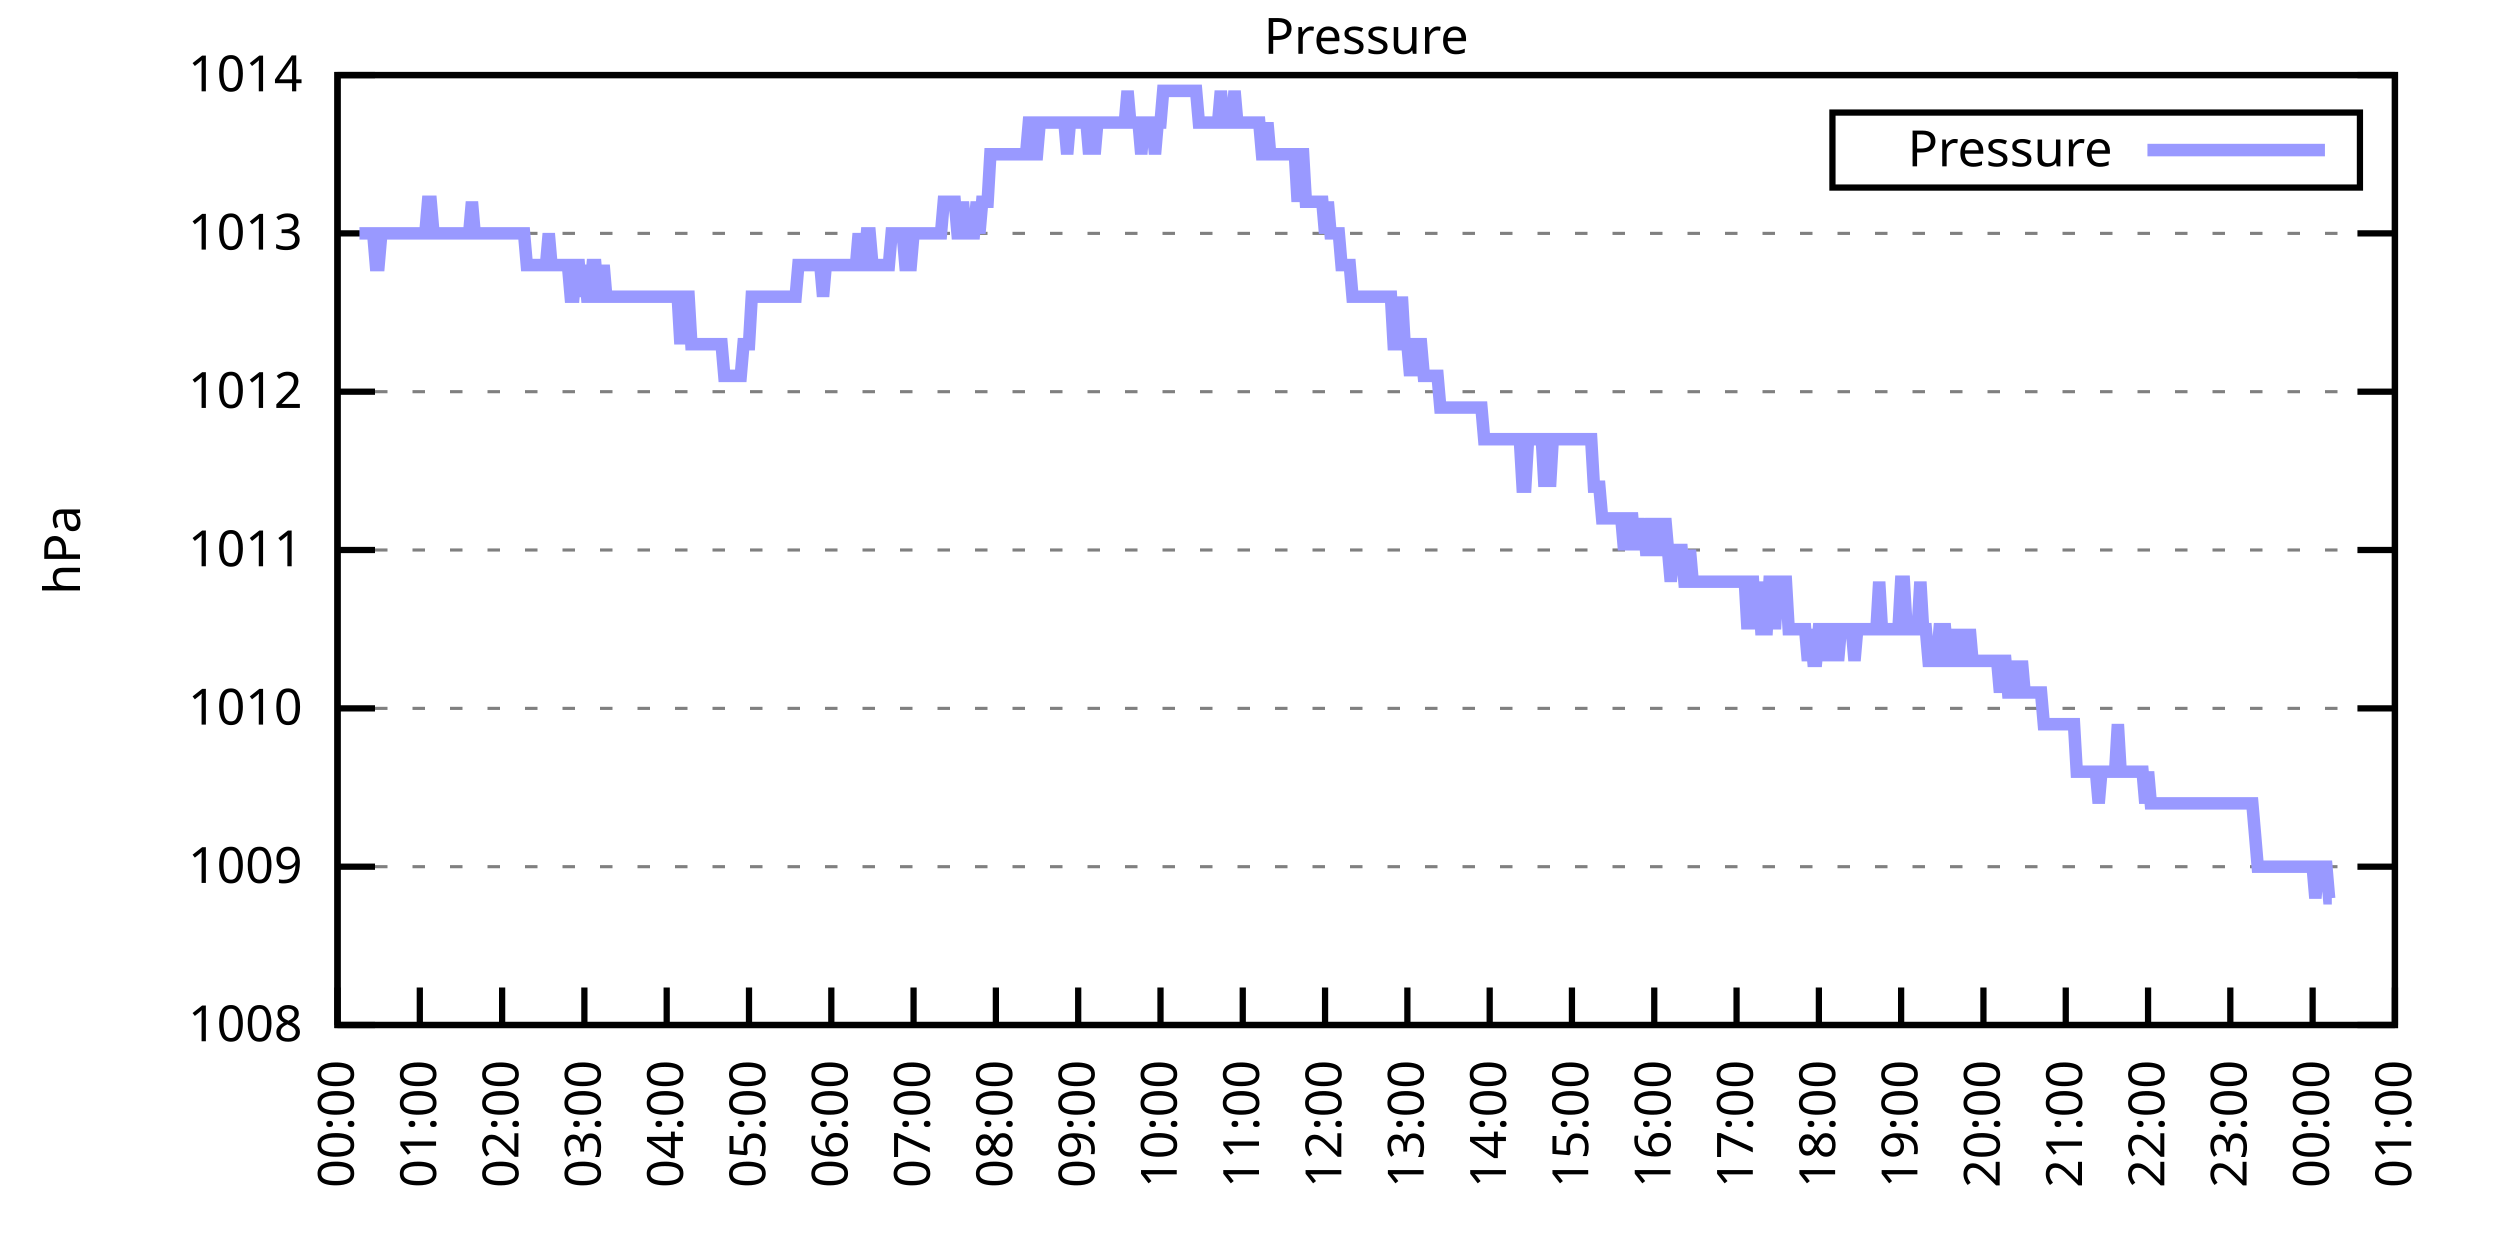
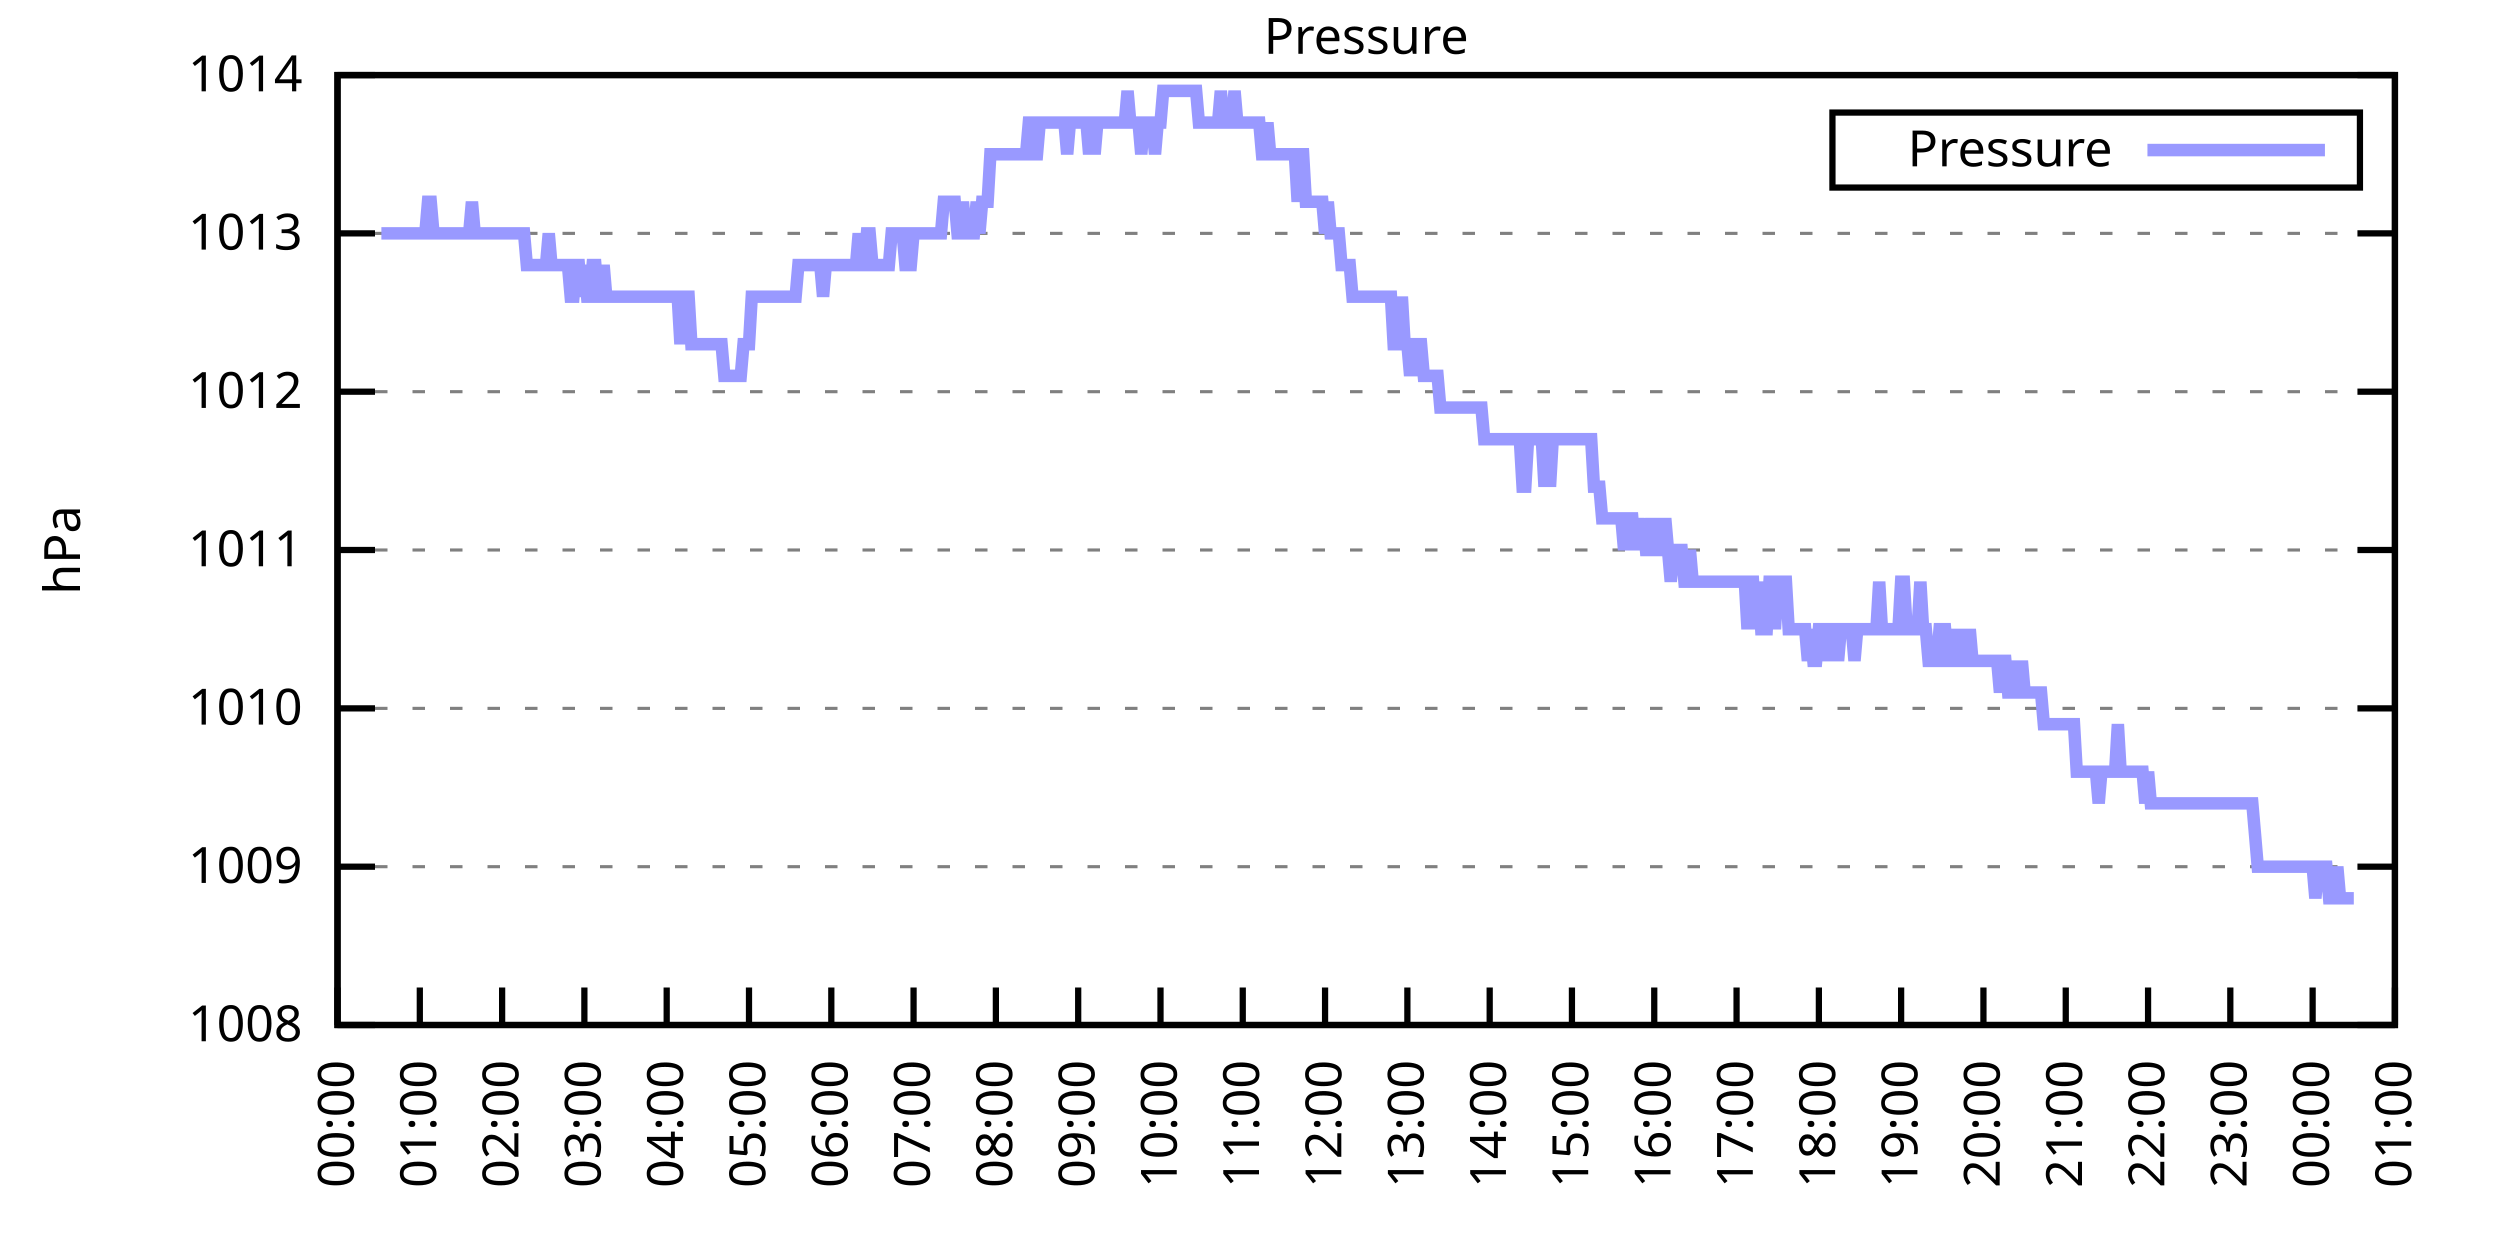
<svg xmlns="http://www.w3.org/2000/svg" xmlns:xlink="http://www.w3.org/1999/xlink" width="400" height="200" viewBox="0 0 400 200">
  <g id="gnuplot_canvas">
    <rect x="0" y="0" width="400" height="200" fill="none" />
    <defs>
      <circle id="gpDot" r="0.5" stroke-width="0.5" stroke="currentColor" />
      <path id="gpPt0" stroke-width="0.333" stroke="currentColor" d="M-1,0 h2 M0,-1 v2" />
      <path id="gpPt1" stroke-width="0.333" stroke="currentColor" d="M-1,-1 L1,1 M1,-1 L-1,1" />
      <path id="gpPt2" stroke-width="0.333" stroke="currentColor" d="M-1,0 L1,0 M0,-1 L0,1 M-1,-1 L1,1 M-1,1 L1,-1" />
      <rect id="gpPt3" stroke-width="0.333" stroke="currentColor" x="-1" y="-1" width="2" height="2" />
      <rect id="gpPt4" stroke-width="0.333" stroke="currentColor" fill="currentColor" x="-1" y="-1" width="2" height="2" />
      <circle id="gpPt5" stroke-width="0.333" stroke="currentColor" cx="0" cy="0" r="1" />
      <use xlink:href="#gpPt5" id="gpPt6" fill="currentColor" stroke="none" />
      <path id="gpPt7" stroke-width="0.333" stroke="currentColor" d="M0,-1.33 L-1.33,0.67 L1.33,0.67 z" />
      <use xlink:href="#gpPt7" id="gpPt8" fill="currentColor" stroke="none" />
      <use xlink:href="#gpPt7" id="gpPt9" stroke="currentColor" transform="rotate(180)" />
      <use xlink:href="#gpPt9" id="gpPt10" fill="currentColor" stroke="none" />
      <use xlink:href="#gpPt3" id="gpPt11" stroke="currentColor" transform="rotate(45)" />
      <use xlink:href="#gpPt11" id="gpPt12" fill="currentColor" stroke="none" />
      <path id="gpPt13" stroke-width="0.333" stroke="currentColor" d="M0,1.330 L1.265,0.411 L0.782,-1.067 L-0.782,-1.076 L-1.265,0.411 z" />
      <use xlink:href="#gpPt13" id="gpPt14" fill="currentColor" stroke="none" />
      <filter id="textbox" filterUnits="objectBoundingBox" x="0" y="0" height="1" width="1">
        <feFlood flood-color="white" flood-opacity="1" result="bgnd" />
        <feComposite in="SourceGraphic" in2="bgnd" operator="atop" />
      </filter>
      <filter id="greybox" filterUnits="objectBoundingBox" x="0" y="0" height="1" width="1">
        <feFlood flood-color="lightgrey" flood-opacity="1" result="grey" />
        <feComposite in="SourceGraphic" in2="grey" operator="atop" />
      </filter>
    </defs>
    <g fill="none" color="white" stroke="currentColor" stroke-width="1.00" stroke-linecap="butt" stroke-linejoin="miter">
</g>
    <g fill="none" color="black" stroke="currentColor" stroke-width="1.00" stroke-linecap="butt" stroke-linejoin="miter">
      <g stroke="none" shape-rendering="crispEdges">
        <polygon fill="rgb(255, 255, 255)" points="54.00,164.00 383.18,164.00 383.18,12.02 54.00,12.02 " />
      </g>
    </g>
    <g fill="none" color="black" stroke="currentColor" stroke-width="1.00" stroke-linecap="butt" stroke-linejoin="miter">
</g>
    <g fill="none" color="black" stroke="black" stroke-width="0.50" stroke-linecap="butt" stroke-linejoin="miter">
</g>
    <g fill="none" color="gray" stroke="currentColor" stroke-width="0.50" stroke-linecap="butt" stroke-linejoin="miter">
      <path stroke="gray" stroke-dasharray="2,4" class="gridline" d="M54.00,164.00 L383.19,164.00  " />
    </g>
    <g fill="none" color="gray" stroke="gray" stroke-width="1.00" stroke-linecap="butt" stroke-linejoin="miter">
</g>
    <g fill="none" color="black" stroke="currentColor" stroke-width="1.00" stroke-linecap="butt" stroke-linejoin="miter">
      <path stroke="black" d="M54.00,164.00 L60.00,164.00 M383.19,164.00 L377.19,164.00  " />
      <g transform="translate(48.40,166.60)" stroke="none" fill="black" font-family="Sans" font-size="8.00" text-anchor="end">
        <text>
          <tspan font-family="Sans"> 1008</tspan>
        </text>
      </g>
    </g>
    <g fill="none" color="black" stroke="currentColor" stroke-width="1.00" stroke-linecap="butt" stroke-linejoin="miter">
</g>
    <g fill="none" color="black" stroke="black" stroke-width="0.50" stroke-linecap="butt" stroke-linejoin="miter">
</g>
    <g fill="none" color="gray" stroke="currentColor" stroke-width="0.50" stroke-linecap="butt" stroke-linejoin="miter">
      <path stroke="gray" stroke-dasharray="2,4" class="gridline" d="M54.00,138.67 L383.19,138.67  " />
    </g>
    <g fill="none" color="gray" stroke="gray" stroke-width="1.00" stroke-linecap="butt" stroke-linejoin="miter">
</g>
    <g fill="none" color="black" stroke="currentColor" stroke-width="1.00" stroke-linecap="butt" stroke-linejoin="miter">
      <path stroke="black" d="M54.00,138.67 L60.00,138.67 M383.19,138.67 L377.19,138.67  " />
      <g transform="translate(48.40,141.27)" stroke="none" fill="black" font-family="Sans" font-size="8.00" text-anchor="end">
        <text>
          <tspan font-family="Sans"> 1009</tspan>
        </text>
      </g>
    </g>
    <g fill="none" color="black" stroke="currentColor" stroke-width="1.00" stroke-linecap="butt" stroke-linejoin="miter">
</g>
    <g fill="none" color="black" stroke="black" stroke-width="0.50" stroke-linecap="butt" stroke-linejoin="miter">
</g>
    <g fill="none" color="gray" stroke="currentColor" stroke-width="0.50" stroke-linecap="butt" stroke-linejoin="miter">
      <path stroke="gray" stroke-dasharray="2,4" class="gridline" d="M54.00,113.34 L383.19,113.34  " />
    </g>
    <g fill="none" color="gray" stroke="gray" stroke-width="1.00" stroke-linecap="butt" stroke-linejoin="miter">
</g>
    <g fill="none" color="black" stroke="currentColor" stroke-width="1.00" stroke-linecap="butt" stroke-linejoin="miter">
      <path stroke="black" d="M54.00,113.34 L60.00,113.34 M383.19,113.34 L377.19,113.34  " />
      <g transform="translate(48.40,115.94)" stroke="none" fill="black" font-family="Sans" font-size="8.00" text-anchor="end">
        <text>
          <tspan font-family="Sans"> 1010</tspan>
        </text>
      </g>
    </g>
    <g fill="none" color="black" stroke="currentColor" stroke-width="1.00" stroke-linecap="butt" stroke-linejoin="miter">
</g>
    <g fill="none" color="black" stroke="black" stroke-width="0.50" stroke-linecap="butt" stroke-linejoin="miter">
</g>
    <g fill="none" color="gray" stroke="currentColor" stroke-width="0.50" stroke-linecap="butt" stroke-linejoin="miter">
      <path stroke="gray" stroke-dasharray="2,4" class="gridline" d="M54.00,88.00 L383.19,88.00  " />
    </g>
    <g fill="none" color="gray" stroke="gray" stroke-width="1.00" stroke-linecap="butt" stroke-linejoin="miter">
</g>
    <g fill="none" color="black" stroke="currentColor" stroke-width="1.00" stroke-linecap="butt" stroke-linejoin="miter">
      <path stroke="black" d="M54.00,88.00 L60.00,88.00 M383.19,88.00 L377.19,88.00  " />
      <g transform="translate(48.40,90.60)" stroke="none" fill="black" font-family="Sans" font-size="8.00" text-anchor="end">
        <text>
          <tspan font-family="Sans"> 1011</tspan>
        </text>
      </g>
    </g>
    <g fill="none" color="black" stroke="currentColor" stroke-width="1.00" stroke-linecap="butt" stroke-linejoin="miter">
</g>
    <g fill="none" color="black" stroke="black" stroke-width="0.50" stroke-linecap="butt" stroke-linejoin="miter">
</g>
    <g fill="none" color="gray" stroke="currentColor" stroke-width="0.50" stroke-linecap="butt" stroke-linejoin="miter">
      <path stroke="gray" stroke-dasharray="2,4" class="gridline" d="M54.00,62.67 L383.19,62.67  " />
    </g>
    <g fill="none" color="gray" stroke="gray" stroke-width="1.00" stroke-linecap="butt" stroke-linejoin="miter">
</g>
    <g fill="none" color="black" stroke="currentColor" stroke-width="1.00" stroke-linecap="butt" stroke-linejoin="miter">
      <path stroke="black" d="M54.00,62.67 L60.00,62.67 M383.19,62.67 L377.19,62.67  " />
      <g transform="translate(48.40,65.27)" stroke="none" fill="black" font-family="Sans" font-size="8.00" text-anchor="end">
        <text>
          <tspan font-family="Sans"> 1012</tspan>
        </text>
      </g>
    </g>
    <g fill="none" color="black" stroke="currentColor" stroke-width="1.00" stroke-linecap="butt" stroke-linejoin="miter">
</g>
    <g fill="none" color="black" stroke="black" stroke-width="0.50" stroke-linecap="butt" stroke-linejoin="miter">
</g>
    <g fill="none" color="gray" stroke="currentColor" stroke-width="0.50" stroke-linecap="butt" stroke-linejoin="miter">
      <path stroke="gray" stroke-dasharray="2,4" class="gridline" d="M54.00,37.34 L383.19,37.34  " />
    </g>
    <g fill="none" color="gray" stroke="gray" stroke-width="1.00" stroke-linecap="butt" stroke-linejoin="miter">
</g>
    <g fill="none" color="black" stroke="currentColor" stroke-width="1.00" stroke-linecap="butt" stroke-linejoin="miter">
      <path stroke="black" d="M54.00,37.34 L60.00,37.34 M383.19,37.34 L377.19,37.34  " />
      <g transform="translate(48.40,39.94)" stroke="none" fill="black" font-family="Sans" font-size="8.00" text-anchor="end">
        <text>
          <tspan font-family="Sans"> 1013</tspan>
        </text>
      </g>
    </g>
    <g fill="none" color="black" stroke="currentColor" stroke-width="1.00" stroke-linecap="butt" stroke-linejoin="miter">
</g>
    <g fill="none" color="black" stroke="black" stroke-width="0.50" stroke-linecap="butt" stroke-linejoin="miter">
</g>
    <g fill="none" color="gray" stroke="currentColor" stroke-width="0.50" stroke-linecap="butt" stroke-linejoin="miter">
      <path stroke="gray" stroke-dasharray="2,4" class="gridline" d="M54.00,12.01 L383.19,12.01  " />
    </g>
    <g fill="none" color="gray" stroke="gray" stroke-width="1.00" stroke-linecap="butt" stroke-linejoin="miter">
</g>
    <g fill="none" color="black" stroke="currentColor" stroke-width="1.00" stroke-linecap="butt" stroke-linejoin="miter">
      <path stroke="black" d="M54.00,12.01 L60.00,12.01 M383.19,12.01 L377.19,12.01  " />
      <g transform="translate(48.40,14.61)" stroke="none" fill="black" font-family="Sans" font-size="8.00" text-anchor="end">
        <text>
          <tspan font-family="Sans"> 1014</tspan>
        </text>
      </g>
    </g>
    <g fill="none" color="black" stroke="currentColor" stroke-width="1.00" stroke-linecap="butt" stroke-linejoin="miter">
      <path stroke="black" d="M54.00,164.00 L54.00,158.00  " />
      <g transform="translate(56.60,169.60) rotate(270.00)" stroke="none" fill="black" font-family="Sans" font-size="8.00" text-anchor="end">
        <text>
          <tspan font-family="Sans">00:00</tspan>
        </text>
      </g>
    </g>
    <g fill="none" color="black" stroke="currentColor" stroke-width="1.00" stroke-linecap="butt" stroke-linejoin="miter">
      <path stroke="black" d="M67.17,164.00 L67.17,158.00  " />
      <g transform="translate(69.77,169.60) rotate(270.00)" stroke="none" fill="black" font-family="Sans" font-size="8.00" text-anchor="end">
        <text>
          <tspan font-family="Sans">01:00</tspan>
        </text>
      </g>
    </g>
    <g fill="none" color="black" stroke="currentColor" stroke-width="1.00" stroke-linecap="butt" stroke-linejoin="miter">
      <path stroke="black" d="M80.34,164.00 L80.34,158.00  " />
      <g transform="translate(82.94,169.60) rotate(270.00)" stroke="none" fill="black" font-family="Sans" font-size="8.00" text-anchor="end">
        <text>
          <tspan font-family="Sans">02:00</tspan>
        </text>
      </g>
    </g>
    <g fill="none" color="black" stroke="currentColor" stroke-width="1.00" stroke-linecap="butt" stroke-linejoin="miter">
      <path stroke="black" d="M93.50,164.00 L93.50,158.00  " />
      <g transform="translate(96.10,169.60) rotate(270.00)" stroke="none" fill="black" font-family="Sans" font-size="8.00" text-anchor="end">
        <text>
          <tspan font-family="Sans">03:00</tspan>
        </text>
      </g>
    </g>
    <g fill="none" color="black" stroke="currentColor" stroke-width="1.00" stroke-linecap="butt" stroke-linejoin="miter">
      <path stroke="black" d="M106.67,164.00 L106.67,158.00  " />
      <g transform="translate(109.27,169.60) rotate(270.00)" stroke="none" fill="black" font-family="Sans" font-size="8.00" text-anchor="end">
        <text>
          <tspan font-family="Sans">04:00</tspan>
        </text>
      </g>
    </g>
    <g fill="none" color="black" stroke="currentColor" stroke-width="1.00" stroke-linecap="butt" stroke-linejoin="miter">
      <path stroke="black" d="M119.84,164.00 L119.84,158.00  " />
      <g transform="translate(122.44,169.60) rotate(270.00)" stroke="none" fill="black" font-family="Sans" font-size="8.00" text-anchor="end">
        <text>
          <tspan font-family="Sans">05:00</tspan>
        </text>
      </g>
    </g>
    <g fill="none" color="black" stroke="currentColor" stroke-width="1.00" stroke-linecap="butt" stroke-linejoin="miter">
      <path stroke="black" d="M133.01,164.00 L133.01,158.00  " />
      <g transform="translate(135.61,169.60) rotate(270.00)" stroke="none" fill="black" font-family="Sans" font-size="8.00" text-anchor="end">
        <text>
          <tspan font-family="Sans">06:00</tspan>
        </text>
      </g>
    </g>
    <g fill="none" color="black" stroke="currentColor" stroke-width="1.00" stroke-linecap="butt" stroke-linejoin="miter">
      <path stroke="black" d="M146.17,164.00 L146.17,158.00  " />
      <g transform="translate(148.77,169.60) rotate(270.00)" stroke="none" fill="black" font-family="Sans" font-size="8.00" text-anchor="end">
        <text>
          <tspan font-family="Sans">07:00</tspan>
        </text>
      </g>
    </g>
    <g fill="none" color="black" stroke="currentColor" stroke-width="1.00" stroke-linecap="butt" stroke-linejoin="miter">
      <path stroke="black" d="M159.34,164.00 L159.34,158.00  " />
      <g transform="translate(161.94,169.60) rotate(270.00)" stroke="none" fill="black" font-family="Sans" font-size="8.00" text-anchor="end">
        <text>
          <tspan font-family="Sans">08:00</tspan>
        </text>
      </g>
    </g>
    <g fill="none" color="black" stroke="currentColor" stroke-width="1.00" stroke-linecap="butt" stroke-linejoin="miter">
      <path stroke="black" d="M172.51,164.00 L172.51,158.00  " />
      <g transform="translate(175.11,169.60) rotate(270.00)" stroke="none" fill="black" font-family="Sans" font-size="8.00" text-anchor="end">
        <text>
          <tspan font-family="Sans">09:00</tspan>
        </text>
      </g>
    </g>
    <g fill="none" color="black" stroke="currentColor" stroke-width="1.00" stroke-linecap="butt" stroke-linejoin="miter">
      <path stroke="black" d="M185.68,164.00 L185.68,158.00  " />
      <g transform="translate(188.28,169.60) rotate(270.00)" stroke="none" fill="black" font-family="Sans" font-size="8.00" text-anchor="end">
        <text>
          <tspan font-family="Sans">10:00</tspan>
        </text>
      </g>
    </g>
    <g fill="none" color="black" stroke="currentColor" stroke-width="1.00" stroke-linecap="butt" stroke-linejoin="miter">
      <path stroke="black" d="M198.84,164.00 L198.84,158.00  " />
      <g transform="translate(201.44,169.60) rotate(270.00)" stroke="none" fill="black" font-family="Sans" font-size="8.00" text-anchor="end">
        <text>
          <tspan font-family="Sans">11:00</tspan>
        </text>
      </g>
    </g>
    <g fill="none" color="black" stroke="currentColor" stroke-width="1.00" stroke-linecap="butt" stroke-linejoin="miter">
      <path stroke="black" d="M212.01,164.00 L212.01,158.00  " />
      <g transform="translate(214.61,169.60) rotate(270.00)" stroke="none" fill="black" font-family="Sans" font-size="8.00" text-anchor="end">
        <text>
          <tspan font-family="Sans">12:00</tspan>
        </text>
      </g>
    </g>
    <g fill="none" color="black" stroke="currentColor" stroke-width="1.00" stroke-linecap="butt" stroke-linejoin="miter">
      <path stroke="black" d="M225.18,164.00 L225.18,158.00  " />
      <g transform="translate(227.78,169.60) rotate(270.00)" stroke="none" fill="black" font-family="Sans" font-size="8.00" text-anchor="end">
        <text>
          <tspan font-family="Sans">13:00</tspan>
        </text>
      </g>
    </g>
    <g fill="none" color="black" stroke="currentColor" stroke-width="1.00" stroke-linecap="butt" stroke-linejoin="miter">
      <path stroke="black" d="M238.35,164.00 L238.35,158.00  " />
      <g transform="translate(240.95,169.60) rotate(270.00)" stroke="none" fill="black" font-family="Sans" font-size="8.00" text-anchor="end">
        <text>
          <tspan font-family="Sans">14:00</tspan>
        </text>
      </g>
    </g>
    <g fill="none" color="black" stroke="currentColor" stroke-width="1.00" stroke-linecap="butt" stroke-linejoin="miter">
      <path stroke="black" d="M251.51,164.00 L251.51,158.00  " />
      <g transform="translate(254.11,169.60) rotate(270.00)" stroke="none" fill="black" font-family="Sans" font-size="8.00" text-anchor="end">
        <text>
          <tspan font-family="Sans">15:00</tspan>
        </text>
      </g>
    </g>
    <g fill="none" color="black" stroke="currentColor" stroke-width="1.00" stroke-linecap="butt" stroke-linejoin="miter">
      <path stroke="black" d="M264.68,164.00 L264.68,158.00  " />
      <g transform="translate(267.28,169.60) rotate(270.00)" stroke="none" fill="black" font-family="Sans" font-size="8.00" text-anchor="end">
        <text>
          <tspan font-family="Sans">16:00</tspan>
        </text>
      </g>
    </g>
    <g fill="none" color="black" stroke="currentColor" stroke-width="1.00" stroke-linecap="butt" stroke-linejoin="miter">
      <path stroke="black" d="M277.85,164.00 L277.85,158.00  " />
      <g transform="translate(280.45,169.60) rotate(270.00)" stroke="none" fill="black" font-family="Sans" font-size="8.00" text-anchor="end">
        <text>
          <tspan font-family="Sans">17:00</tspan>
        </text>
      </g>
    </g>
    <g fill="none" color="black" stroke="currentColor" stroke-width="1.00" stroke-linecap="butt" stroke-linejoin="miter">
      <path stroke="black" d="M291.02,164.00 L291.02,158.00  " />
      <g transform="translate(293.62,169.60) rotate(270.00)" stroke="none" fill="black" font-family="Sans" font-size="8.00" text-anchor="end">
        <text>
          <tspan font-family="Sans">18:00</tspan>
        </text>
      </g>
    </g>
    <g fill="none" color="black" stroke="currentColor" stroke-width="1.00" stroke-linecap="butt" stroke-linejoin="miter">
      <path stroke="black" d="M304.18,164.00 L304.18,158.00  " />
      <g transform="translate(306.78,169.60) rotate(270.00)" stroke="none" fill="black" font-family="Sans" font-size="8.00" text-anchor="end">
        <text>
          <tspan font-family="Sans">19:00</tspan>
        </text>
      </g>
    </g>
    <g fill="none" color="black" stroke="currentColor" stroke-width="1.00" stroke-linecap="butt" stroke-linejoin="miter">
      <path stroke="black" d="M317.35,164.00 L317.35,158.00  " />
      <g transform="translate(319.95,169.60) rotate(270.00)" stroke="none" fill="black" font-family="Sans" font-size="8.00" text-anchor="end">
        <text>
          <tspan font-family="Sans">20:00</tspan>
        </text>
      </g>
    </g>
    <g fill="none" color="black" stroke="currentColor" stroke-width="1.00" stroke-linecap="butt" stroke-linejoin="miter">
      <path stroke="black" d="M330.52,164.00 L330.52,158.00  " />
      <g transform="translate(333.12,169.60) rotate(270.00)" stroke="none" fill="black" font-family="Sans" font-size="8.00" text-anchor="end">
        <text>
          <tspan font-family="Sans">21:00</tspan>
        </text>
      </g>
    </g>
    <g fill="none" color="black" stroke="currentColor" stroke-width="1.00" stroke-linecap="butt" stroke-linejoin="miter">
      <path stroke="black" d="M343.69,164.00 L343.69,158.00  " />
      <g transform="translate(346.29,169.60) rotate(270.00)" stroke="none" fill="black" font-family="Sans" font-size="8.00" text-anchor="end">
        <text>
          <tspan font-family="Sans">22:00</tspan>
        </text>
      </g>
    </g>
    <g fill="none" color="black" stroke="currentColor" stroke-width="1.00" stroke-linecap="butt" stroke-linejoin="miter">
      <path stroke="black" d="M356.85,164.00 L356.85,158.00  " />
      <g transform="translate(359.45,169.60) rotate(270.00)" stroke="none" fill="black" font-family="Sans" font-size="8.00" text-anchor="end">
        <text>
          <tspan font-family="Sans">23:00</tspan>
        </text>
      </g>
    </g>
    <g fill="none" color="black" stroke="currentColor" stroke-width="1.00" stroke-linecap="butt" stroke-linejoin="miter">
      <path stroke="black" d="M370.02,164.00 L370.02,158.00  " />
      <g transform="translate(372.62,169.60) rotate(270.00)" stroke="none" fill="black" font-family="Sans" font-size="8.00" text-anchor="end">
        <text>
          <tspan font-family="Sans">00:00</tspan>
        </text>
      </g>
    </g>
    <g fill="none" color="black" stroke="currentColor" stroke-width="1.00" stroke-linecap="butt" stroke-linejoin="miter">
      <path stroke="black" d="M383.19,164.00 L383.19,158.00  " />
      <g transform="translate(385.79,169.60) rotate(270.00)" stroke="none" fill="black" font-family="Sans" font-size="8.00" text-anchor="end">
        <text>
          <tspan font-family="Sans">01:00</tspan>
        </text>
      </g>
    </g>
    <g fill="none" color="black" stroke="currentColor" stroke-width="1.00" stroke-linecap="butt" stroke-linejoin="miter">
</g>
    <g fill="none" color="black" stroke="currentColor" stroke-width="1.00" stroke-linecap="butt" stroke-linejoin="miter">
      <path stroke="black" d="M54.00,12.01 L54.00,164.00 L383.19,164.00 L383.19,12.01 L54.00,12.01 Z  " />
    </g>
    <g fill="none" color="black" stroke="currentColor" stroke-width="1.00" stroke-linecap="butt" stroke-linejoin="miter">
</g>
    <g fill="none" color="black" stroke="currentColor" stroke-width="1.00" stroke-linecap="butt" stroke-linejoin="miter">
      <path stroke="black" d="M293.19,30.01 L293.19,18.01 L377.59,18.01 L377.59,30.01 L293.19,30.01 Z  " />
    </g>
    <g id="Pressure_plot_1">
      <g fill="none" color="white" stroke="black" stroke-width="2.00" stroke-linecap="butt" stroke-linejoin="miter">
</g>
      <g fill="none" color="black" stroke="currentColor" stroke-width="2.00" stroke-linecap="butt" stroke-linejoin="miter">
        <g transform="translate(337.99,26.61)" stroke="none" fill="black" font-family="Sans" font-size="8.00" text-anchor="end">
          <text>
            <tspan font-family="Sans">Pressure</tspan>
          </text>
        </g>
      </g>
      <g fill="none" color="black" stroke="currentColor" stroke-width="2.00" stroke-linecap="butt" stroke-linejoin="miter">
-         <path stroke="rgb(153, 153, 255)" d="M343.59,24.01 L371.99,24.01 M57.51,37.34 L57.95,37.34 L58.39,37.34 L58.83,37.34 L59.27,37.34 L59.71,37.34   L60.14,42.41 L60.58,42.41 L61.02,37.34 L61.46,37.34 L61.90,37.34 L62.34,37.34 L62.78,37.34 L63.22,37.34   L63.66,37.34 L64.10,37.34 L64.53,37.34 L64.97,37.34 L65.41,37.34 L65.85,37.34 L66.29,37.34 L66.73,37.34   L67.17,37.34 L67.61,37.34 L68.05,37.34 L68.48,32.28 L68.92,32.28 L69.36,37.34 L69.80,37.34 L70.24,37.34   L70.68,37.34 L71.12,37.34 L71.56,37.34 L72.00,37.34 L72.43,37.34 L72.87,37.34 L73.31,37.34 L73.75,37.34   L74.19,37.34 L74.63,37.34 L75.07,37.34 L75.51,32.28 L75.95,37.34 L76.38,37.34 L76.82,37.34 L77.26,37.34   L77.70,37.34 L78.14,37.34 L78.58,37.34 L79.02,37.34 L79.46,37.34 L79.90,37.34 L80.34,37.34 L80.77,37.34   L81.21,37.34 L81.65,37.34 L82.09,37.34 L82.53,37.34 L82.97,37.34 L83.41,37.34 L83.85,37.34 L84.29,42.41   L84.72,42.41 L85.16,42.41 L85.60,42.41 L86.04,42.41 L86.48,42.41 L86.92,42.41 L87.36,42.41 L87.80,37.34   L88.24,42.41 L88.67,42.41 L89.11,42.41 L89.55,42.41 L89.99,42.41 L90.43,42.41 L90.87,42.41 L91.31,47.47   L91.75,47.47 L92.19,42.41 L92.62,42.41 L93.06,47.47 L93.50,42.41 L93.94,47.47 L94.38,47.47 L94.82,42.41   L95.26,42.41 L95.70,47.47 L96.14,47.47 L96.58,42.41 L97.01,47.47 L97.45,47.47 L97.89,47.47 L98.33,47.47   L98.77,47.47 L99.21,47.47 L99.65,47.47 L100.09,47.47 L100.53,47.47 L100.96,47.47 L101.40,47.47 L101.84,47.47   L102.28,47.47 L102.72,47.47 L103.16,47.47 L103.60,47.47 L104.04,47.47 L104.48,47.47 L104.91,47.47 L105.35,47.47   L105.79,47.47 L106.23,47.47 L106.67,47.47 L107.11,47.47 L107.55,47.47 L107.99,47.47 L108.43,47.47 L108.87,55.07   L109.30,47.47 L109.74,47.47 L110.18,47.47 L110.62,55.07 L111.06,55.07 L111.50,55.07 L111.94,55.07 L112.38,55.07   L112.82,55.07 L113.25,55.07 L113.69,55.07 L114.13,55.07 L114.57,55.07 L115.01,55.07 L115.45,55.07 L115.89,60.14   L116.33,60.14 L116.77,60.14 L117.20,60.14 L117.64,60.14 L118.08,60.14 L118.52,60.14 L118.96,55.07 L119.40,55.07   L119.84,55.07 L120.28,47.47 L120.72,47.47 L121.15,47.47 L121.59,47.47 L122.03,47.47 L122.47,47.47 L122.91,47.47   L123.35,47.47 L123.79,47.47 L124.23,47.47 L124.67,47.47 L125.11,47.47 L125.54,47.47 L125.98,47.47 L126.42,47.47   L126.86,47.47 L127.30,47.47 L127.74,42.41 L128.18,42.41 L128.62,42.41 L129.06,42.41 L129.49,42.41 L129.93,42.41   L130.37,42.41 L130.81,42.41 L131.25,42.41 L131.69,47.47 L132.13,42.41 L132.57,42.41 L133.01,42.41 L133.44,42.41   L133.88,42.41 L134.32,42.41 L134.76,42.41 L135.20,42.41 L135.64,42.41 L136.08,42.41 L136.52,42.41 L136.96,42.41   L137.39,37.34 L137.83,42.41 L138.27,42.41 L138.71,37.34 L139.15,37.34 L139.59,42.41 L140.03,42.41 L140.47,42.41   L140.91,42.41 L141.35,42.41 L141.78,42.41 L142.22,42.41 L142.66,37.34 L143.10,37.34 L143.54,37.34 L143.98,37.34   L144.42,37.34 L144.86,42.41 L145.30,42.41 L145.73,42.41 L146.17,37.34 L146.61,37.34 L147.05,37.34 L147.49,37.34   L147.93,37.34 L148.37,37.34 L148.81,37.34 L149.25,37.34 L149.68,37.34 L150.12,37.34 L150.56,37.34 L151.00,32.28   L151.44,32.28 L151.88,32.28 L152.32,32.28 L152.76,32.28 L153.20,37.34 L153.63,37.34 L154.07,32.28 L154.51,37.34   L154.95,37.34 L155.39,37.34 L155.83,37.34 L156.27,32.28 L156.71,37.34 L157.15,32.28 L157.59,32.28 L158.02,32.28   L158.46,24.68 L158.90,24.68 L159.34,24.68 L159.78,24.68 L160.22,24.68 L160.66,24.68 L161.10,24.68 L161.54,24.68   L161.97,24.68 L162.41,24.68 L162.85,24.68 L163.29,24.68 L163.73,24.68 L164.17,24.68 L164.61,19.61 L165.05,19.61   L165.49,24.68 L165.92,24.68 L166.36,19.61 L166.80,19.61 L167.24,19.61 L167.68,19.61 L168.12,19.61 L168.56,19.61   L169.00,19.61 L169.44,19.61 L169.87,19.61 L170.31,19.61 L170.75,24.68 L171.19,19.61 L171.63,19.61 L172.07,19.61   L172.51,19.61 L172.95,19.61 L173.39,19.61 L173.83,19.61 L174.26,24.68 L174.70,19.61 L175.14,24.68 L175.58,19.61   L176.02,19.61 L176.46,19.61 L176.90,19.61 L177.34,19.61 L177.78,19.61 L178.21,19.61 L178.65,19.61 L179.09,19.61   L179.53,19.61 L179.97,19.61 L180.41,14.54 L180.85,19.61 L181.29,19.61 L181.73,19.61 L182.16,19.61 L182.60,24.68   L183.04,19.61 L183.48,19.61 L183.92,19.61 L184.36,19.61 L184.80,24.68 L185.24,19.61 L185.68,19.61 L186.11,14.54   L186.55,14.54 L186.99,14.54 L187.43,14.54 L187.87,14.54 L188.31,14.54 L188.75,14.54 L189.19,14.54 L189.63,14.54   L190.07,14.54 L190.50,14.54 L190.94,14.54 L191.38,14.54 L191.82,19.61 L192.26,19.61 L192.70,19.61 L193.14,19.61   L193.58,19.61 L194.02,19.61 L194.45,19.61 L194.89,19.61 L195.33,14.54 L195.77,19.61 L196.21,19.61 L196.65,19.61   L197.09,19.61 L197.53,14.54 L197.97,19.61 L198.40,19.61 L198.84,19.61 L199.28,19.61 L199.72,19.61 L200.16,19.61   L200.60,19.61 L201.04,19.61 L201.48,19.61 L201.92,24.68 L202.35,24.68 L202.79,19.61 L203.23,24.68 L203.67,24.68   L204.11,24.68 L204.55,24.68 L204.99,24.68 L205.43,24.68 L205.87,24.68 L206.31,24.68 L206.74,24.68 L207.18,24.68   L207.62,32.28 L208.06,24.68 L208.50,24.68 L208.94,32.28 L209.38,32.28 L209.82,32.28 L210.26,32.28 L210.69,32.28   L211.13,32.28 L211.57,32.28 L212.01,37.34 L212.45,32.28 L212.89,37.34 L213.33,37.34 L213.77,37.34 L214.21,37.34   L214.64,42.41 L215.08,42.41 L215.52,42.41 L215.96,42.41 L216.40,47.47 L216.84,47.47 L217.28,47.47 L217.72,47.47   L218.16,47.47 L218.60,47.47 L219.03,47.47 L219.47,47.47 L219.91,47.47 L220.35,47.47 L220.79,47.47 L221.23,47.47   L221.67,47.47 L222.11,47.47 L222.55,47.47 L222.98,55.07 L223.42,55.07 L223.86,55.07 L224.30,47.47 L224.74,55.07   L225.18,55.07 L225.62,60.14 L226.06,55.07 L226.50,60.14 L226.93,55.07 L227.37,55.07 L227.81,60.14 L228.25,60.14   L228.69,60.14 L229.13,60.14 L229.57,60.14 L230.01,60.14 L230.45,65.21 L230.88,65.21 L231.32,65.21 L231.76,65.21   L232.20,65.21 L232.64,65.21 L233.08,65.21 L233.52,65.21 L233.96,65.21 L234.40,65.21 L234.84,65.21 L235.27,65.21   L235.71,65.21 L236.15,65.21 L236.59,65.21 L237.03,65.21 L237.47,70.27 L237.91,70.27 L238.35,70.27 L238.79,70.27   L239.22,70.27 L239.66,70.27 L240.10,70.27 L240.54,70.27 L240.98,70.27 L241.42,70.27 L241.86,70.27 L242.30,70.27   L242.74,70.27 L243.17,70.27 L243.61,77.87 L244.05,77.87 L244.49,70.27 L244.93,70.27 L245.37,70.27 L245.81,70.27   L246.25,70.27 L246.69,70.27 L247.12,77.87 L247.56,70.27 L248.00,77.87 L248.44,70.27 L248.88,70.27 L249.32,70.27   L249.76,70.27 L250.20,70.27 L250.64,70.27 L251.08,70.27 L251.51,70.27 L251.95,70.27 L252.39,70.27 L252.83,70.27   L253.27,70.27 L253.71,70.27 L254.15,70.27 L254.59,70.27 L255.03,77.87 L255.46,77.87 L255.90,77.87 L256.34,82.94   L256.78,82.94 L257.22,82.94 L257.66,82.94 L258.10,82.94 L258.54,82.94 L258.98,82.94 L259.41,82.94 L259.85,88.00   L260.29,82.94 L260.73,82.94 L261.17,82.94 L261.61,88.00 L262.05,82.94 L262.49,88.00 L262.93,82.94 L263.36,88.00   L263.80,88.00 L264.24,82.94 L264.68,88.00 L265.12,88.00 L265.56,82.94 L266.00,88.00 L266.44,82.94 L266.88,88.00   L267.32,93.07 L267.75,88.00 L268.19,88.00 L268.63,88.00 L269.07,88.00 L269.51,93.07 L269.95,93.07 L270.39,88.00   L270.83,93.07 L271.27,93.07 L271.70,93.07 L272.14,93.07 L272.58,93.07 L273.02,93.07 L273.46,93.07 L273.90,93.07   L274.34,93.07 L274.78,93.07 L275.22,93.07 L275.65,93.07 L276.09,93.07 L276.53,93.07 L276.97,93.07 L277.41,93.07   L277.85,93.07 L278.29,93.07 L278.73,93.07 L279.17,93.07 L279.60,100.67 L280.04,93.07 L280.48,93.07 L280.92,100.67   L281.36,93.07 L281.80,100.67 L282.24,100.67 L282.68,100.67 L283.12,93.07 L283.56,93.07 L283.99,100.67 L284.43,93.07   L284.87,93.07 L285.31,93.07 L285.75,93.07 L286.19,100.67 L286.63,100.67 L287.07,100.67 L287.51,100.67 L287.94,100.67   L288.38,100.67 L288.82,100.67 L289.26,105.74 L289.70,100.67 L290.14,105.74 L290.58,105.74 L291.02,100.67 L291.46,100.67   L291.89,100.67 L292.33,105.74 L292.77,100.67 L293.21,100.67 L293.65,100.67 L294.09,105.74 L294.53,100.67 L294.97,100.67   L295.41,100.67 L295.84,100.67 L296.28,100.67 L296.72,105.74 L297.16,100.67 L297.60,100.67 L298.04,100.67 L298.48,100.67   L298.92,100.67 L299.36,100.67 L299.80,100.67 L300.23,100.67 L300.67,93.07 L301.11,100.67 L301.55,100.67 L301.99,100.67   L302.43,100.67 L302.87,100.67 L303.31,100.67 L303.75,100.67 L304.18,93.07 L304.62,93.07 L305.06,100.67 L305.50,100.67   L305.94,100.67 L306.38,100.67 L306.82,100.67 L307.26,93.07 L307.70,100.67 L308.13,100.67 L308.57,105.74 L309.01,105.74   L309.45,105.74 L309.89,105.74 L310.33,100.67 L310.77,100.67 L311.21,100.67 L311.65,105.74 L312.08,105.74 L312.52,100.67   L312.96,105.74 L313.40,100.67 L313.84,105.74 L314.28,105.74 L314.72,105.74 L315.16,100.67 L315.60,105.74 L316.04,105.74   L316.47,105.74 L316.91,105.74 L317.35,105.74 L317.79,105.74 L318.23,105.74 L318.67,105.74 L319.11,105.74 L319.55,105.74   L319.99,110.80 L320.42,105.74 L320.86,105.74 L321.30,110.80 L321.74,110.80 L322.18,105.74 L322.62,110.80 L323.06,110.80   L323.50,105.74 L323.94,110.80 L324.37,110.80 L324.81,110.80 L325.25,110.80 L325.69,110.80 L326.13,110.80 L326.57,110.80   L327.01,115.87 L327.45,115.87 L327.89,115.87 L328.33,115.87 L328.76,115.87 L329.20,115.87 L329.64,115.87 L330.08,115.87   L330.52,115.87 L330.96,115.87 L331.40,115.87 L331.84,115.87 L332.28,123.47 L332.71,123.47 L333.15,123.47 L333.59,123.47   L334.03,123.47 L334.47,123.47 L334.91,123.47 L335.35,123.47 L335.79,128.54 L336.23,123.47 L336.66,123.47 L337.10,123.47   L337.54,123.47 L337.98,123.47 L338.42,123.47 L338.86,115.87 L339.30,123.47 L339.74,123.47 L340.18,123.47 L340.61,123.47   L341.05,123.47 L341.49,123.47 L341.93,123.47 L342.37,123.47 L342.81,123.47 L343.25,128.54 L343.69,123.47 L344.13,128.54   L344.57,128.54 L345.00,128.54 L345.44,128.54 L345.88,128.54 L346.32,128.54 L346.76,128.54 L347.20,128.54 L347.64,128.54   L348.08,128.54 L348.52,128.54 L348.95,128.54 L349.39,128.54 L349.83,128.54 L350.27,128.54 L350.71,128.54 L351.15,128.54   L351.59,128.54 L352.03,128.54 L352.47,128.54 L352.90,128.54 L353.34,128.54 L353.78,128.54 L354.22,128.54 L354.66,128.54   L355.10,128.54 L355.54,128.54 L355.98,128.54 L356.42,128.54 L356.85,128.54 L357.29,128.54 L357.73,128.54 L358.17,128.54   L358.61,128.54 L359.05,128.54 L359.49,128.54 L359.93,128.54 L360.37,128.54 L360.81,133.60 L361.24,138.67 L361.68,138.67   L362.12,138.67 L362.56,138.67 L363.00,138.67 L363.44,138.67 L363.88,138.67 L364.32,138.67 L364.76,138.67 L365.19,138.67   L365.63,138.67 L366.07,138.67 L366.51,138.67 L366.95,138.67 L367.39,138.67 L367.83,138.67 L368.27,138.67 L368.71,138.67   L369.14,138.67 L369.58,138.67 L370.02,138.67 L370.46,143.73 L370.90,138.67 L371.34,138.67 L371.78,138.67 L372.22,138.67   L372.66,143.73 L373.09,143.73  " />
+         <path stroke="rgb(153, 153, 255)" d="M343.59,24.01 L371.99,24.01 M61.02,37.34 L61.46,37.34 L61.90,37.34 L62.34,37.34 L62.78,37.34 L63.22,37.34   L63.66,37.34 L64.10,37.34 L64.53,37.34 L64.97,37.34 L65.41,37.34 L65.85,37.34 L66.29,37.34 L66.73,37.34   L67.17,37.34 L67.61,37.34 L68.05,37.34 L68.48,32.28 L68.92,32.28 L69.36,37.34 L69.80,37.34 L70.24,37.34   L70.68,37.34 L71.12,37.34 L71.56,37.34 L72.00,37.34 L72.43,37.34 L72.87,37.34 L73.31,37.34 L73.75,37.34   L74.19,37.34 L74.63,37.34 L75.07,37.34 L75.51,32.28 L75.95,37.34 L76.38,37.34 L76.82,37.34 L77.26,37.34   L77.70,37.34 L78.14,37.34 L78.58,37.34 L79.02,37.34 L79.46,37.34 L79.90,37.34 L80.34,37.34 L80.77,37.34   L81.21,37.34 L81.65,37.34 L82.09,37.34 L82.53,37.34 L82.97,37.34 L83.41,37.34 L83.85,37.34 L84.29,42.41   L84.72,42.41 L85.16,42.41 L85.60,42.41 L86.04,42.41 L86.48,42.41 L86.92,42.41 L87.36,42.41 L87.80,37.34   L88.24,42.41 L88.67,42.41 L89.11,42.41 L89.55,42.41 L89.99,42.41 L90.43,42.41 L90.87,42.41 L91.31,47.47   L91.75,47.47 L92.19,42.41 L92.62,42.41 L93.06,47.47 L93.50,42.41 L93.94,47.47 L94.38,47.47 L94.82,42.41   L95.26,42.41 L95.70,47.47 L96.14,47.47 L96.58,42.41 L97.01,47.47 L97.45,47.47 L97.89,47.47 L98.33,47.47   L98.77,47.47 L99.21,47.47 L99.65,47.47 L100.09,47.47 L100.53,47.47 L100.96,47.47 L101.40,47.47 L101.84,47.47   L102.28,47.47 L102.72,47.47 L103.16,47.47 L103.60,47.47 L104.04,47.47 L104.48,47.47 L104.91,47.47 L105.35,47.47   L105.79,47.47 L106.23,47.47 L106.67,47.47 L107.11,47.47 L107.55,47.47 L107.99,47.47 L108.43,47.47 L108.87,55.07   L109.30,47.47 L109.74,47.47 L110.18,47.47 L110.62,55.07 L111.06,55.07 L111.50,55.07 L111.94,55.07 L112.38,55.07   L112.82,55.07 L113.25,55.07 L113.69,55.07 L114.13,55.07 L114.57,55.07 L115.01,55.07 L115.45,55.07 L115.89,60.14   L116.33,60.14 L116.77,60.14 L117.20,60.14 L117.64,60.14 L118.08,60.14 L118.52,60.14 L118.96,55.07 L119.40,55.07   L119.84,55.07 L120.28,47.47 L120.72,47.47 L121.15,47.47 L121.59,47.47 L122.03,47.47 L122.47,47.47 L122.91,47.47   L123.35,47.47 L123.79,47.47 L124.23,47.47 L124.67,47.47 L125.11,47.47 L125.54,47.47 L125.98,47.47 L126.42,47.47   L126.86,47.47 L127.30,47.47 L127.74,42.41 L128.18,42.41 L128.62,42.41 L129.06,42.41 L129.49,42.41 L129.93,42.41   L130.37,42.41 L130.81,42.41 L131.25,42.41 L131.69,47.47 L132.13,42.41 L132.57,42.41 L133.01,42.41 L133.44,42.41   L133.88,42.41 L134.32,42.41 L134.76,42.41 L135.20,42.41 L135.64,42.41 L136.08,42.41 L136.52,42.41 L136.96,42.41   L137.39,37.34 L137.83,42.41 L138.27,42.41 L138.71,37.34 L139.15,37.34 L139.59,42.41 L140.03,42.41 L140.47,42.41   L140.91,42.41 L141.35,42.41 L141.78,42.41 L142.22,42.41 L142.66,37.34 L143.10,37.34 L143.54,37.34 L143.98,37.34   L144.42,37.34 L144.86,42.41 L145.30,42.41 L145.73,42.41 L146.17,37.34 L146.61,37.34 L147.05,37.34 L147.49,37.34   L147.93,37.34 L148.37,37.34 L148.81,37.34 L149.25,37.34 L149.68,37.34 L150.12,37.34 L150.56,37.34 L151.00,32.28   L151.44,32.28 L151.88,32.28 L152.32,32.28 L152.76,32.28 L153.20,37.34 L153.63,37.34 L154.07,32.28 L154.51,37.34   L154.95,37.34 L155.39,37.34 L155.83,37.34 L156.27,32.28 L156.71,37.34 L157.15,32.28 L157.59,32.28 L158.02,32.28   L158.46,24.68 L158.90,24.68 L159.34,24.68 L159.78,24.68 L160.22,24.68 L160.66,24.68 L161.10,24.68 L161.54,24.68   L161.97,24.68 L162.41,24.68 L162.85,24.68 L163.29,24.68 L163.73,24.68 L164.17,24.68 L164.61,19.61 L165.05,19.61   L165.49,24.68 L165.92,24.68 L166.36,19.61 L166.80,19.61 L167.24,19.61 L167.68,19.61 L168.12,19.61 L168.56,19.61   L169.00,19.61 L169.44,19.61 L169.87,19.61 L170.31,19.61 L170.75,24.68 L171.19,19.61 L171.63,19.61 L172.07,19.61   L172.51,19.61 L172.95,19.61 L173.39,19.61 L173.83,19.61 L174.26,24.68 L174.70,19.61 L175.14,24.68 L175.58,19.61   L176.02,19.61 L176.46,19.61 L176.90,19.61 L177.34,19.61 L177.78,19.61 L178.21,19.61 L178.65,19.61 L179.09,19.61   L179.53,19.61 L179.97,19.61 L180.41,14.54 L180.85,19.61 L181.29,19.61 L181.73,19.61 L182.16,19.61 L182.60,24.68   L183.04,19.61 L183.48,19.61 L183.92,19.61 L184.36,19.61 L184.80,24.68 L185.24,19.61 L185.68,19.61 L186.11,14.54   L186.55,14.54 L186.99,14.54 L187.43,14.54 L187.87,14.54 L188.31,14.54 L188.75,14.54 L189.19,14.54 L189.63,14.54   L190.07,14.54 L190.50,14.54 L190.94,14.54 L191.38,14.54 L191.82,19.61 L192.26,19.61 L192.70,19.61 L193.14,19.61   L193.58,19.61 L194.02,19.61 L194.45,19.61 L194.89,19.61 L195.33,14.54 L195.77,19.61 L196.21,19.61 L196.65,19.61   L197.09,19.61 L197.53,14.54 L197.97,19.61 L198.40,19.61 L198.84,19.61 L199.28,19.61 L199.72,19.61 L200.16,19.61   L200.60,19.61 L201.04,19.61 L201.48,19.61 L201.92,24.68 L202.35,24.68 L202.79,19.61 L203.23,24.68 L203.67,24.68   L204.11,24.68 L204.55,24.68 L204.99,24.68 L205.43,24.68 L205.87,24.68 L206.31,24.68 L206.74,24.68 L207.18,24.68   L207.62,32.28 L208.06,24.68 L208.50,24.68 L208.94,32.28 L209.38,32.28 L209.82,32.28 L210.26,32.28 L210.69,32.28   L211.13,32.28 L211.57,32.28 L212.01,37.34 L212.45,32.28 L212.89,37.34 L213.33,37.34 L213.77,37.34 L214.21,37.34   L214.64,42.41 L215.08,42.41 L215.52,42.41 L215.96,42.41 L216.40,47.47 L216.84,47.47 L217.28,47.47 L217.72,47.47   L218.16,47.47 L218.60,47.47 L219.03,47.47 L219.47,47.47 L219.91,47.47 L220.35,47.47 L220.79,47.47 L221.23,47.47   L221.67,47.47 L222.11,47.47 L222.55,47.47 L222.98,55.07 L223.42,55.07 L223.86,55.07 L224.30,47.47 L224.74,55.07   L225.18,55.07 L225.62,60.14 L226.06,55.07 L226.50,60.14 L226.93,55.07 L227.37,55.07 L227.81,60.14 L228.25,60.14   L228.69,60.14 L229.13,60.14 L229.57,60.14 L230.01,60.14 L230.45,65.21 L230.88,65.21 L231.32,65.21 L231.76,65.21   L232.20,65.21 L232.64,65.21 L233.08,65.21 L233.52,65.21 L233.96,65.21 L234.40,65.21 L234.84,65.21 L235.27,65.21   L235.71,65.21 L236.15,65.21 L236.59,65.21 L237.03,65.21 L237.47,70.27 L237.91,70.27 L238.35,70.27 L238.79,70.27   L239.22,70.27 L239.66,70.27 L240.10,70.27 L240.54,70.27 L240.98,70.27 L241.42,70.27 L241.86,70.27 L242.30,70.27   L242.74,70.27 L243.17,70.27 L243.61,77.87 L244.05,77.87 L244.49,70.27 L244.93,70.27 L245.37,70.27 L245.81,70.27   L246.25,70.27 L246.69,70.27 L247.12,77.87 L247.56,70.27 L248.00,77.87 L248.44,70.27 L248.88,70.27 L249.32,70.27   L249.76,70.27 L250.20,70.27 L250.64,70.27 L251.08,70.27 L251.51,70.27 L251.95,70.27 L252.39,70.27 L252.83,70.27   L253.27,70.27 L253.71,70.27 L254.15,70.27 L254.59,70.27 L255.03,77.87 L255.46,77.87 L255.90,77.87 L256.34,82.94   L256.78,82.94 L257.22,82.94 L257.66,82.94 L258.10,82.94 L258.54,82.94 L258.98,82.94 L259.41,82.94 L259.85,88.00   L260.29,82.94 L260.73,82.94 L261.17,82.94 L261.61,88.00 L262.05,82.94 L262.49,88.00 L262.93,82.94 L263.36,88.00   L263.80,88.00 L264.24,82.94 L264.68,88.00 L265.12,88.00 L265.56,82.94 L266.00,88.00 L266.44,82.94 L266.88,88.00   L267.32,93.07 L267.75,88.00 L268.19,88.00 L268.63,88.00 L269.07,88.00 L269.51,93.07 L269.95,93.07 L270.39,88.00   L270.83,93.07 L271.27,93.07 L271.70,93.07 L272.14,93.07 L272.58,93.07 L273.02,93.07 L273.46,93.07 L273.90,93.07   L274.34,93.07 L274.78,93.07 L275.22,93.07 L275.65,93.07 L276.09,93.07 L276.53,93.07 L276.97,93.07 L277.41,93.07   L277.85,93.07 L278.29,93.07 L278.73,93.07 L279.17,93.07 L279.60,100.67 L280.04,93.07 L280.48,93.07 L280.92,100.67   L281.36,93.07 L281.80,100.67 L282.24,100.67 L282.68,100.67 L283.12,93.07 L283.56,93.07 L283.99,100.67 L284.43,93.07   L284.87,93.07 L285.31,93.07 L285.75,93.07 L286.19,100.67 L286.63,100.67 L287.07,100.67 L287.51,100.67 L287.94,100.67   L288.38,100.67 L288.82,100.67 L289.26,105.74 L289.70,100.67 L290.14,105.74 L290.58,105.74 L291.02,100.67 L291.46,100.67   L291.89,100.67 L292.33,105.74 L292.77,100.67 L293.21,100.67 L293.65,100.67 L294.09,105.74 L294.53,100.67 L294.97,100.67   L295.41,100.67 L295.84,100.67 L296.28,100.67 L296.72,105.74 L297.16,100.67 L297.60,100.67 L298.04,100.67 L298.48,100.67   L298.92,100.67 L299.36,100.67 L299.80,100.67 L300.23,100.67 L300.67,93.07 L301.11,100.67 L301.55,100.67 L301.99,100.67   L302.43,100.67 L302.87,100.67 L303.31,100.67 L303.75,100.67 L304.18,93.07 L304.62,93.07 L305.06,100.67 L305.50,100.67   L305.94,100.67 L306.38,100.67 L306.82,100.67 L307.26,93.07 L307.70,100.67 L308.13,100.67 L308.57,105.74 L309.01,105.74   L309.45,105.74 L309.89,105.74 L310.33,100.67 L310.77,100.67 L311.21,100.67 L311.65,105.74 L312.08,105.74 L312.52,100.67   L312.96,105.74 L313.40,100.67 L313.84,105.74 L314.28,105.74 L314.72,105.74 L315.16,100.67 L315.60,105.74 L316.04,105.74   L316.47,105.74 L316.91,105.74 L317.35,105.74 L317.79,105.74 L318.23,105.74 L318.67,105.74 L319.11,105.74 L319.55,105.74   L319.99,110.80 L320.42,105.74 L320.86,105.74 L321.30,110.80 L321.74,110.80 L322.18,105.74 L322.62,110.80 L323.06,110.80   L323.50,105.74 L323.94,110.80 L324.37,110.80 L324.81,110.80 L325.25,110.80 L325.69,110.80 L326.13,110.80 L326.57,110.80   L327.01,115.87 L327.45,115.87 L327.89,115.87 L328.33,115.87 L328.76,115.87 L329.20,115.87 L329.64,115.87 L330.08,115.87   L330.52,115.87 L330.96,115.87 L331.40,115.87 L331.84,115.87 L332.28,123.47 L332.71,123.47 L333.15,123.47 L333.59,123.47   L334.03,123.47 L334.47,123.47 L334.91,123.47 L335.35,123.47 L335.79,128.54 L336.23,123.47 L336.66,123.47 L337.10,123.47   L337.54,123.47 L337.98,123.47 L338.42,123.47 L338.86,115.87 L339.30,123.47 L339.74,123.47 L340.18,123.47 L340.61,123.47   L341.05,123.47 L341.49,123.47 L341.93,123.47 L342.37,123.47 L342.81,123.47 L343.25,128.54 L343.69,123.47 L344.13,128.54   L344.57,128.54 L345.00,128.54 L345.44,128.54 L345.88,128.54 L346.32,128.54 L346.76,128.54 L347.20,128.54 L347.64,128.54   L348.08,128.54 L348.52,128.54 L348.95,128.54 L349.39,128.54 L349.83,128.54 L350.27,128.54 L350.71,128.54 L351.15,128.54   L351.59,128.54 L352.03,128.54 L352.47,128.54 L352.90,128.54 L353.34,128.54 L353.78,128.54 L354.22,128.54 L354.66,128.54   L355.10,128.54 L355.54,128.54 L355.98,128.54 L356.42,128.54 L356.85,128.54 L357.29,128.54 L357.73,128.54 L358.17,128.54   L358.61,128.54 L359.05,128.54 L359.49,128.54 L359.93,128.54 L360.37,128.54 L360.81,133.60 L361.24,138.67 L361.68,138.67   L362.12,138.67 L362.56,138.67 L363.00,138.67 L363.44,138.67 L363.88,138.67 L364.32,138.67 L364.76,138.67 L365.19,138.67   L365.63,138.67 L366.07,138.67 L366.51,138.67 L366.95,138.67 L367.39,138.67 L367.83,138.67 L368.27,138.67 L368.71,138.67   L369.14,138.67 L369.58,138.67 L370.02,138.67 L370.46,143.73 L370.90,138.67 L371.34,138.67 L371.78,138.67 L372.22,138.67   L372.66,143.73 L373.09,143.73 L373.53,143.73 L373.97,138.67 L374.41,143.73 L374.85,143.73 L375.29,143.73 L375.73,143.73   L376.17,143.73 L376.61,143.73  " />
      </g>
    </g>
    <g fill="none" color="black" stroke="currentColor" stroke-width="2.00" stroke-linecap="butt" stroke-linejoin="miter">
</g>
    <g fill="none" color="black" stroke="black" stroke-width="1.00" stroke-linecap="butt" stroke-linejoin="miter">
</g>
    <g fill="none" color="black" stroke="currentColor" stroke-width="1.00" stroke-linecap="butt" stroke-linejoin="miter">
      <path stroke="black" d="M54.00,12.01 L54.00,164.00 L383.19,164.00 L383.19,12.01 L54.00,12.01 Z  " />
      <g transform="translate(12.80,88.01) rotate(270.00)" stroke="none" fill="black" font-family="Sans" font-size="8.00" text-anchor="middle">
        <text>
          <tspan font-family="Sans">hPa</tspan>
        </text>
      </g>
    </g>
    <g fill="none" color="black" stroke="currentColor" stroke-width="1.00" stroke-linecap="butt" stroke-linejoin="miter">
</g>
    <g fill="none" color="black" stroke="currentColor" stroke-width="1.00" stroke-linecap="butt" stroke-linejoin="miter">
      <g transform="translate(218.59,8.61)" stroke="none" fill="black" font-family="Sans" font-size="8.00" text-anchor="middle">
        <text>
          <tspan font-family="Sans">Pressure</tspan>
        </text>
      </g>
    </g>
    <g fill="none" color="black" stroke="currentColor" stroke-width="1.00" stroke-linecap="butt" stroke-linejoin="miter">
</g>
  </g>
</svg>
